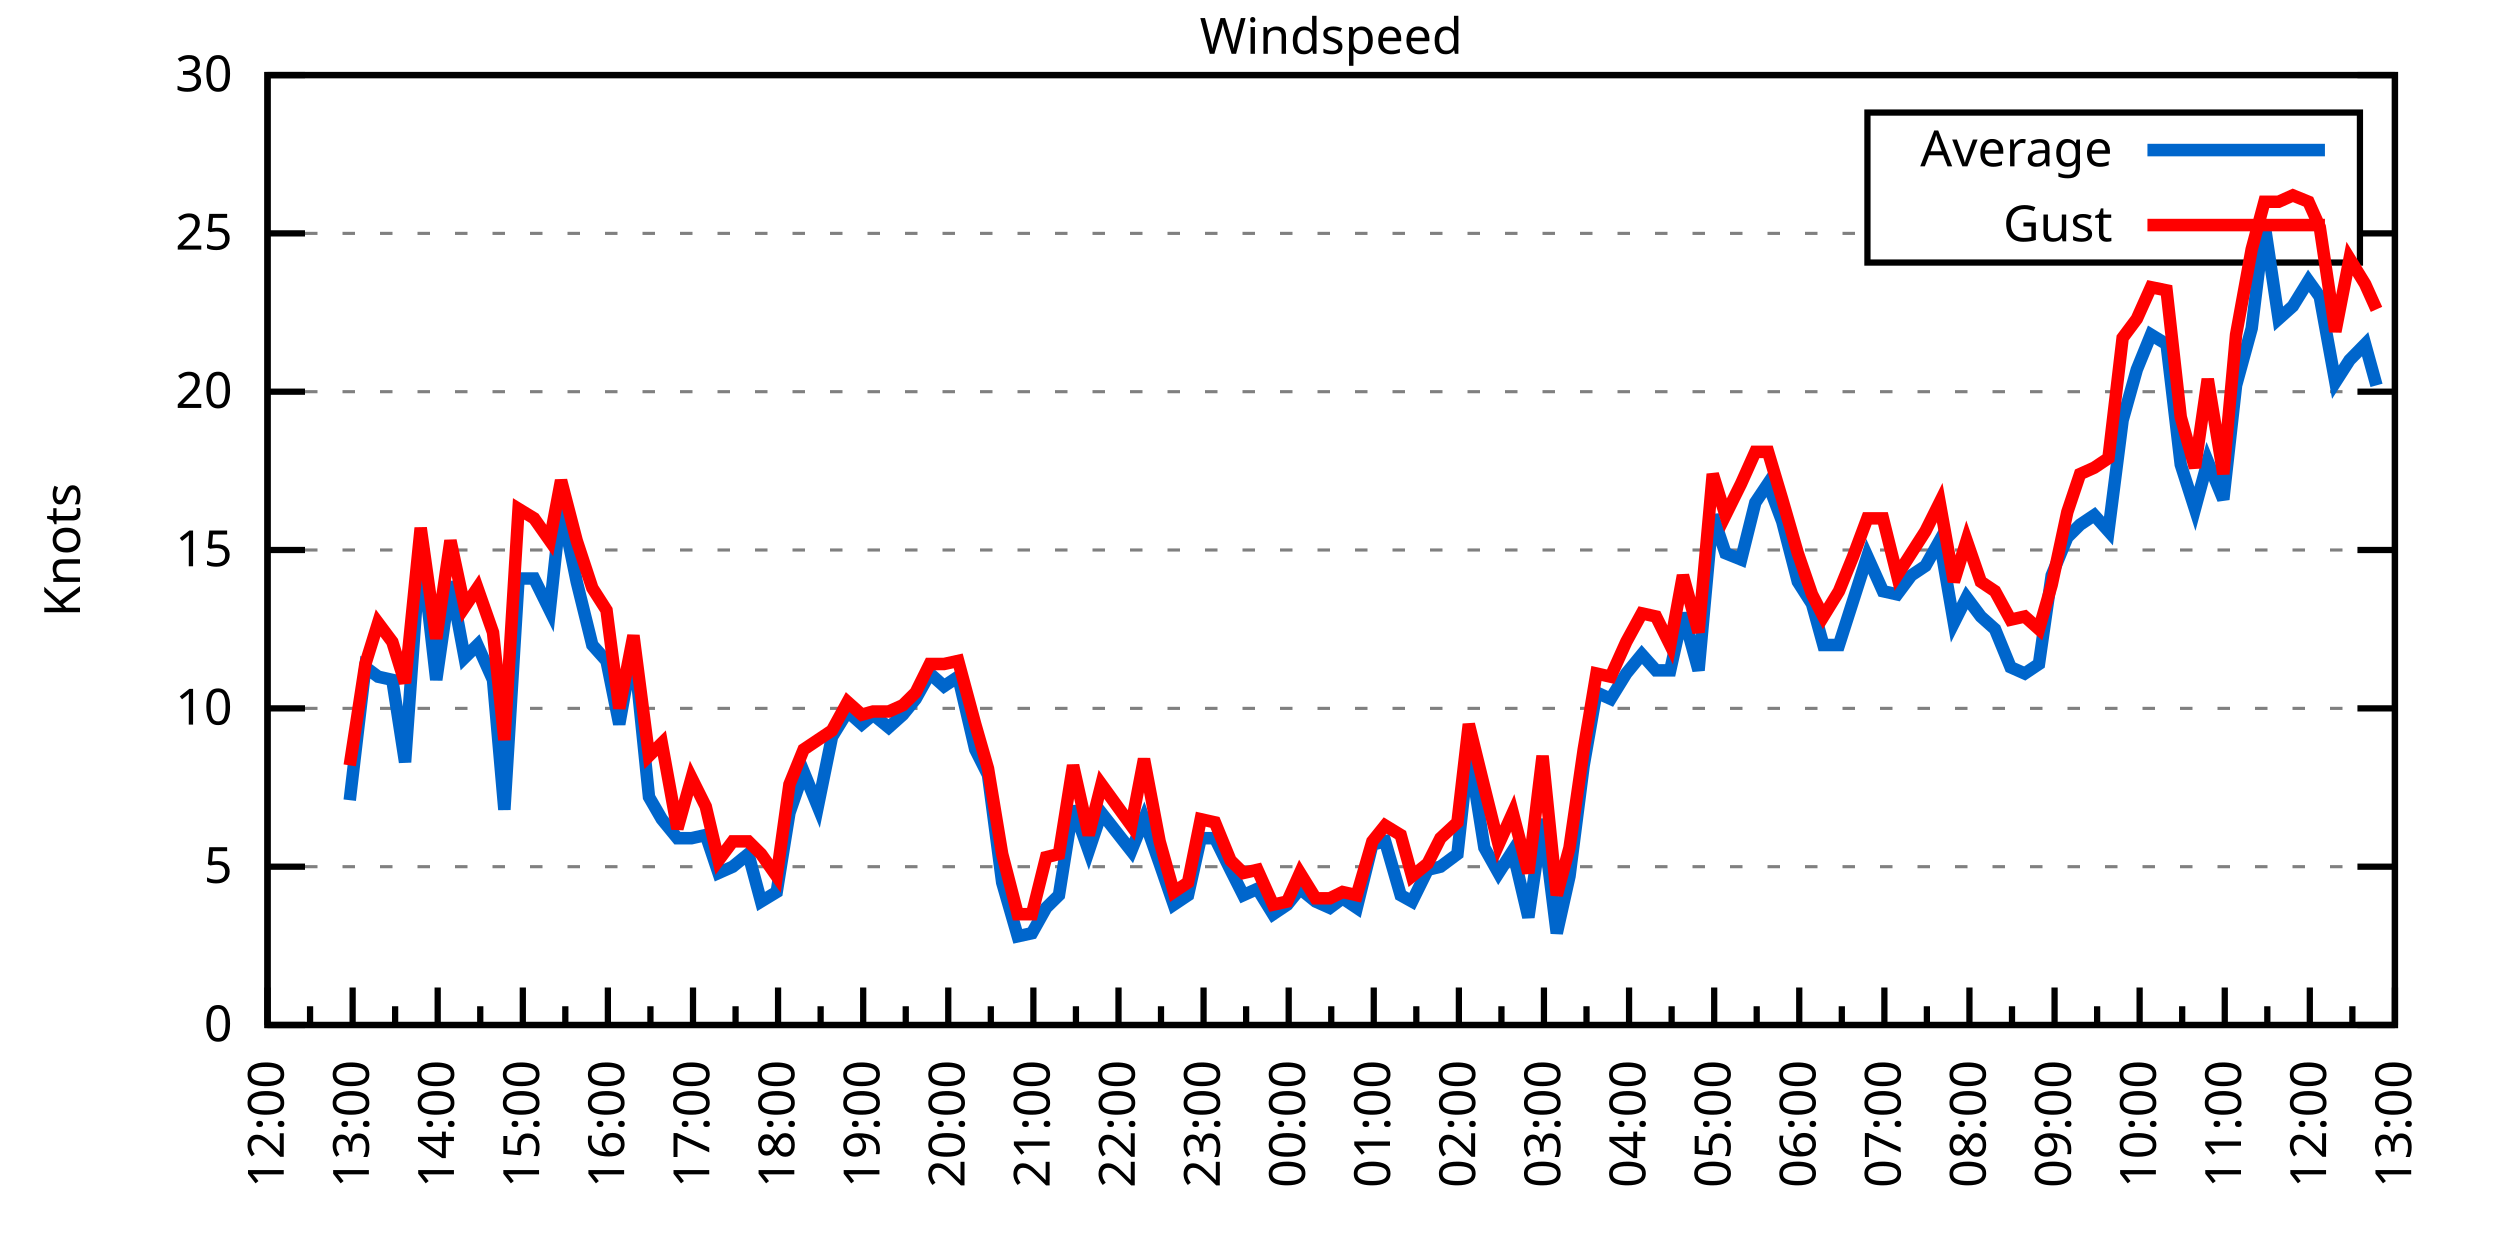
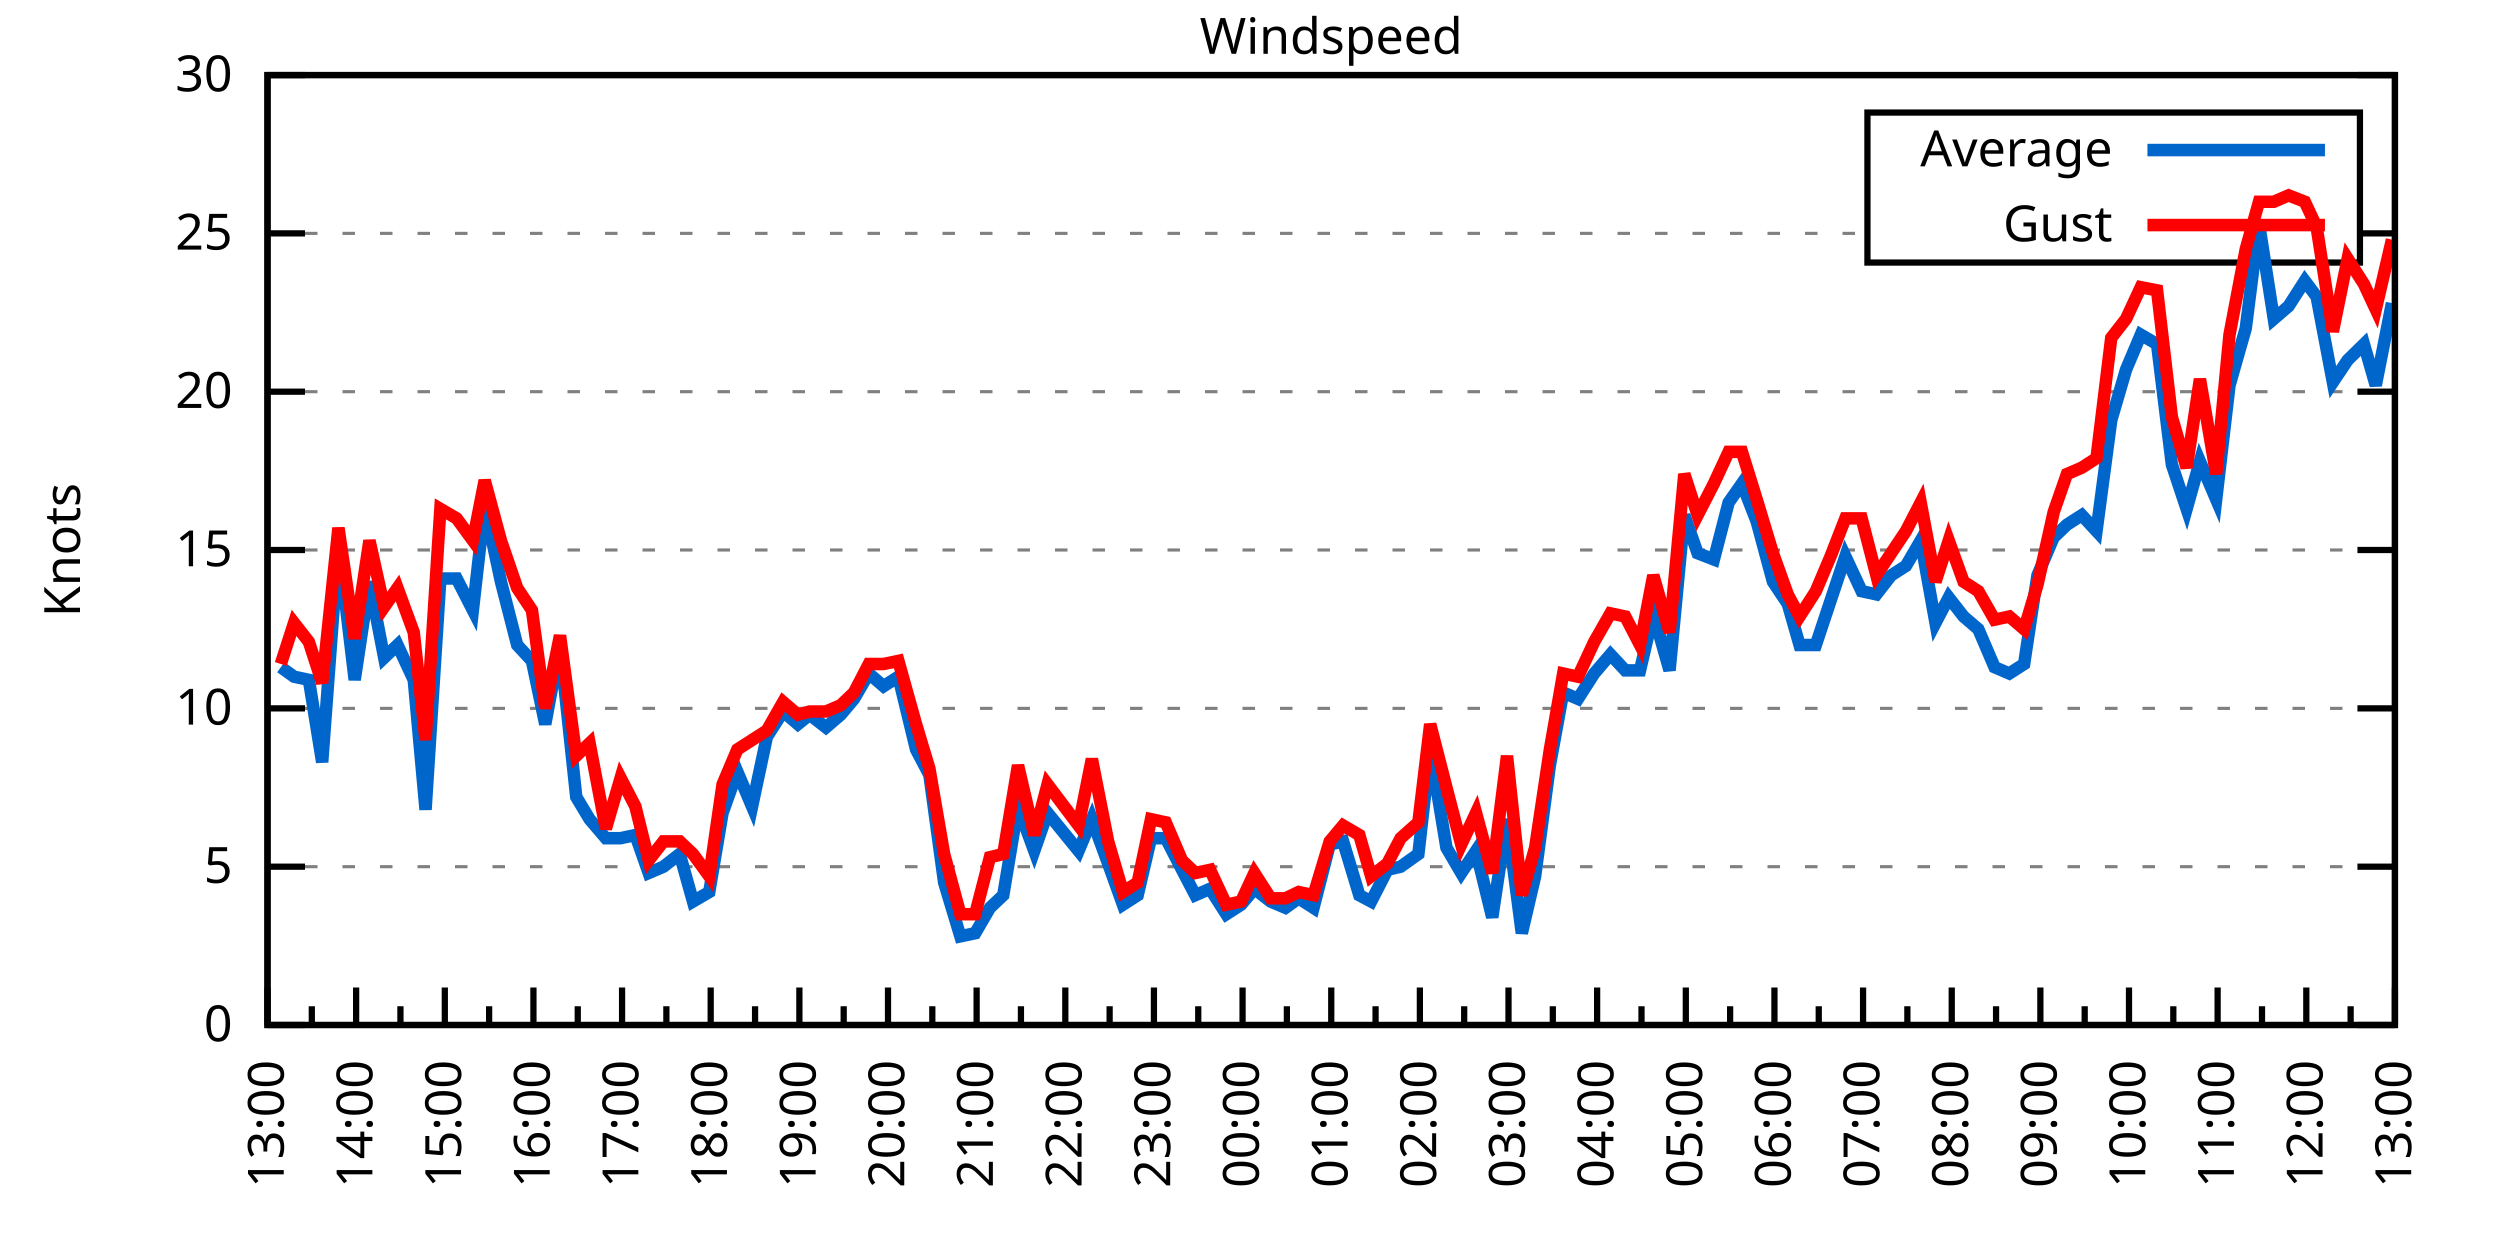
<svg xmlns="http://www.w3.org/2000/svg" xmlns:xlink="http://www.w3.org/1999/xlink" width="400" height="200" viewBox="0 0 400 200">
  <g id="gnuplot_canvas">
    <rect x="0" y="0" width="400" height="200" fill="none" />
    <defs>
      <circle id="gpDot" r="0.5" stroke-width="0.5" stroke="currentColor" />
      <path id="gpPt0" stroke-width="0.333" stroke="currentColor" d="M-1,0 h2 M0,-1 v2" />
      <path id="gpPt1" stroke-width="0.333" stroke="currentColor" d="M-1,-1 L1,1 M1,-1 L-1,1" />
      <path id="gpPt2" stroke-width="0.333" stroke="currentColor" d="M-1,0 L1,0 M0,-1 L0,1 M-1,-1 L1,1 M-1,1 L1,-1" />
      <rect id="gpPt3" stroke-width="0.333" stroke="currentColor" x="-1" y="-1" width="2" height="2" />
      <rect id="gpPt4" stroke-width="0.333" stroke="currentColor" fill="currentColor" x="-1" y="-1" width="2" height="2" />
      <circle id="gpPt5" stroke-width="0.333" stroke="currentColor" cx="0" cy="0" r="1" />
      <use xlink:href="#gpPt5" id="gpPt6" fill="currentColor" stroke="none" />
      <path id="gpPt7" stroke-width="0.333" stroke="currentColor" d="M0,-1.33 L-1.33,0.67 L1.33,0.67 z" />
      <use xlink:href="#gpPt7" id="gpPt8" fill="currentColor" stroke="none" />
      <use xlink:href="#gpPt7" id="gpPt9" stroke="currentColor" transform="rotate(180)" />
      <use xlink:href="#gpPt9" id="gpPt10" fill="currentColor" stroke="none" />
      <use xlink:href="#gpPt3" id="gpPt11" stroke="currentColor" transform="rotate(45)" />
      <use xlink:href="#gpPt11" id="gpPt12" fill="currentColor" stroke="none" />
      <path id="gpPt13" stroke-width="0.333" stroke="currentColor" d="M0,1.330 L1.265,0.411 L0.782,-1.067 L-0.782,-1.076 L-1.265,0.411 z" />
      <use xlink:href="#gpPt13" id="gpPt14" fill="currentColor" stroke="none" />
      <filter id="textbox" filterUnits="objectBoundingBox" x="0" y="0" height="1" width="1">
        <feFlood flood-color="white" flood-opacity="1" result="bgnd" />
        <feComposite in="SourceGraphic" in2="bgnd" operator="atop" />
      </filter>
      <filter id="greybox" filterUnits="objectBoundingBox" x="0" y="0" height="1" width="1">
        <feFlood flood-color="lightgrey" flood-opacity="1" result="grey" />
        <feComposite in="SourceGraphic" in2="grey" operator="atop" />
      </filter>
    </defs>
    <g fill="none" color="white" stroke="currentColor" stroke-width="1.00" stroke-linecap="butt" stroke-linejoin="miter">
</g>
    <g fill="none" color="black" stroke="currentColor" stroke-width="1.00" stroke-linecap="butt" stroke-linejoin="miter">
      <g stroke="none" shape-rendering="crispEdges">
        <polygon fill="rgb(255, 255, 255)" points="42.80,164.00 383.18,164.00 383.18,12.02 42.80,12.02 " />
      </g>
    </g>
    <g fill="none" color="black" stroke="currentColor" stroke-width="1.00" stroke-linecap="butt" stroke-linejoin="miter">
</g>
    <g fill="none" color="black" stroke="black" stroke-width="0.50" stroke-linecap="butt" stroke-linejoin="miter">
</g>
    <g fill="none" color="gray" stroke="currentColor" stroke-width="0.50" stroke-linecap="butt" stroke-linejoin="miter">
      <path stroke="gray" stroke-dasharray="2,4" class="gridline" d="M42.80,164.00 L383.19,164.00  " />
    </g>
    <g fill="none" color="gray" stroke="gray" stroke-width="1.00" stroke-linecap="butt" stroke-linejoin="miter">
</g>
    <g fill="none" color="black" stroke="currentColor" stroke-width="1.00" stroke-linecap="butt" stroke-linejoin="miter">
      <path stroke="black" d="M42.80,164.00 L48.80,164.00 M383.19,164.00 L377.19,164.00  " />
      <g transform="translate(37.20,166.60)" stroke="none" fill="black" font-family="Sans" font-size="8.00" text-anchor="end">
        <text>
          <tspan font-family="Sans"> 0</tspan>
        </text>
      </g>
    </g>
    <g fill="none" color="black" stroke="currentColor" stroke-width="1.00" stroke-linecap="butt" stroke-linejoin="miter">
</g>
    <g fill="none" color="black" stroke="black" stroke-width="0.50" stroke-linecap="butt" stroke-linejoin="miter">
</g>
    <g fill="none" color="gray" stroke="currentColor" stroke-width="0.50" stroke-linecap="butt" stroke-linejoin="miter">
      <path stroke="gray" stroke-dasharray="2,4" class="gridline" d="M42.80,138.67 L383.19,138.67  " />
    </g>
    <g fill="none" color="gray" stroke="gray" stroke-width="1.00" stroke-linecap="butt" stroke-linejoin="miter">
</g>
    <g fill="none" color="black" stroke="currentColor" stroke-width="1.00" stroke-linecap="butt" stroke-linejoin="miter">
      <path stroke="black" d="M42.80,138.67 L48.80,138.67 M383.19,138.67 L377.19,138.67  " />
      <g transform="translate(37.20,141.27)" stroke="none" fill="black" font-family="Sans" font-size="8.00" text-anchor="end">
        <text>
          <tspan font-family="Sans"> 5</tspan>
        </text>
      </g>
    </g>
    <g fill="none" color="black" stroke="currentColor" stroke-width="1.00" stroke-linecap="butt" stroke-linejoin="miter">
</g>
    <g fill="none" color="black" stroke="black" stroke-width="0.50" stroke-linecap="butt" stroke-linejoin="miter">
</g>
    <g fill="none" color="gray" stroke="currentColor" stroke-width="0.50" stroke-linecap="butt" stroke-linejoin="miter">
      <path stroke="gray" stroke-dasharray="2,4" class="gridline" d="M42.80,113.34 L383.19,113.34  " />
    </g>
    <g fill="none" color="gray" stroke="gray" stroke-width="1.00" stroke-linecap="butt" stroke-linejoin="miter">
</g>
    <g fill="none" color="black" stroke="currentColor" stroke-width="1.00" stroke-linecap="butt" stroke-linejoin="miter">
      <path stroke="black" d="M42.80,113.34 L48.80,113.34 M383.19,113.34 L377.19,113.34  " />
      <g transform="translate(37.20,115.94)" stroke="none" fill="black" font-family="Sans" font-size="8.00" text-anchor="end">
        <text>
          <tspan font-family="Sans"> 10</tspan>
        </text>
      </g>
    </g>
    <g fill="none" color="black" stroke="currentColor" stroke-width="1.00" stroke-linecap="butt" stroke-linejoin="miter">
</g>
    <g fill="none" color="black" stroke="black" stroke-width="0.50" stroke-linecap="butt" stroke-linejoin="miter">
</g>
    <g fill="none" color="gray" stroke="currentColor" stroke-width="0.50" stroke-linecap="butt" stroke-linejoin="miter">
      <path stroke="gray" stroke-dasharray="2,4" class="gridline" d="M42.80,88.00 L383.19,88.00  " />
    </g>
    <g fill="none" color="gray" stroke="gray" stroke-width="1.00" stroke-linecap="butt" stroke-linejoin="miter">
</g>
    <g fill="none" color="black" stroke="currentColor" stroke-width="1.00" stroke-linecap="butt" stroke-linejoin="miter">
      <path stroke="black" d="M42.80,88.00 L48.80,88.00 M383.19,88.00 L377.19,88.00  " />
      <g transform="translate(37.20,90.60)" stroke="none" fill="black" font-family="Sans" font-size="8.00" text-anchor="end">
        <text>
          <tspan font-family="Sans"> 15</tspan>
        </text>
      </g>
    </g>
    <g fill="none" color="black" stroke="currentColor" stroke-width="1.00" stroke-linecap="butt" stroke-linejoin="miter">
</g>
    <g fill="none" color="black" stroke="black" stroke-width="0.50" stroke-linecap="butt" stroke-linejoin="miter">
</g>
    <g fill="none" color="gray" stroke="currentColor" stroke-width="0.50" stroke-linecap="butt" stroke-linejoin="miter">
      <path stroke="gray" stroke-dasharray="2,4" class="gridline" d="M42.80,62.67 L383.19,62.67  " />
    </g>
    <g fill="none" color="gray" stroke="gray" stroke-width="1.00" stroke-linecap="butt" stroke-linejoin="miter">
</g>
    <g fill="none" color="black" stroke="currentColor" stroke-width="1.00" stroke-linecap="butt" stroke-linejoin="miter">
      <path stroke="black" d="M42.80,62.67 L48.80,62.67 M383.19,62.67 L377.19,62.67  " />
      <g transform="translate(37.20,65.27)" stroke="none" fill="black" font-family="Sans" font-size="8.00" text-anchor="end">
        <text>
          <tspan font-family="Sans"> 20</tspan>
        </text>
      </g>
    </g>
    <g fill="none" color="black" stroke="currentColor" stroke-width="1.00" stroke-linecap="butt" stroke-linejoin="miter">
</g>
    <g fill="none" color="black" stroke="black" stroke-width="0.50" stroke-linecap="butt" stroke-linejoin="miter">
</g>
    <g fill="none" color="gray" stroke="currentColor" stroke-width="0.50" stroke-linecap="butt" stroke-linejoin="miter">
      <path stroke="gray" stroke-dasharray="2,4" class="gridline" d="M42.80,37.34 L298.79,37.34 M377.59,37.34 L383.19,37.34  " />
    </g>
    <g fill="none" color="gray" stroke="gray" stroke-width="1.00" stroke-linecap="butt" stroke-linejoin="miter">
</g>
    <g fill="none" color="black" stroke="currentColor" stroke-width="1.00" stroke-linecap="butt" stroke-linejoin="miter">
      <path stroke="black" d="M42.80,37.34 L48.80,37.34 M383.19,37.34 L377.19,37.34  " />
      <g transform="translate(37.20,39.94)" stroke="none" fill="black" font-family="Sans" font-size="8.00" text-anchor="end">
        <text>
          <tspan font-family="Sans"> 25</tspan>
        </text>
      </g>
    </g>
    <g fill="none" color="black" stroke="currentColor" stroke-width="1.00" stroke-linecap="butt" stroke-linejoin="miter">
</g>
    <g fill="none" color="black" stroke="black" stroke-width="0.50" stroke-linecap="butt" stroke-linejoin="miter">
</g>
    <g fill="none" color="gray" stroke="currentColor" stroke-width="0.50" stroke-linecap="butt" stroke-linejoin="miter">
      <path stroke="gray" stroke-dasharray="2,4" class="gridline" d="M42.80,12.01 L383.19,12.01  " />
    </g>
    <g fill="none" color="gray" stroke="gray" stroke-width="1.00" stroke-linecap="butt" stroke-linejoin="miter">
</g>
    <g fill="none" color="black" stroke="currentColor" stroke-width="1.00" stroke-linecap="butt" stroke-linejoin="miter">
      <path stroke="black" d="M42.80,12.01 L48.80,12.01 M383.19,12.01 L377.19,12.01  " />
      <g transform="translate(37.20,14.61)" stroke="none" fill="black" font-family="Sans" font-size="8.00" text-anchor="end">
        <text>
          <tspan font-family="Sans"> 30</tspan>
        </text>
      </g>
    </g>
    <g fill="none" color="black" stroke="currentColor" stroke-width="1.00" stroke-linecap="butt" stroke-linejoin="miter">
      <path stroke="black" d="M42.80,164.00 L42.80,158.00  " />
      <g transform="translate(45.40,169.60) rotate(270)" stroke="none" fill="black" font-family="Sans" font-size="8.00" text-anchor="end">
        <text>
+           <tspan font-family="Sans">13:00</tspan>
+         </text>
+       </g>
+     </g>
+     <g fill="none" color="black" stroke="currentColor" stroke-width="1.00" stroke-linecap="butt" stroke-linejoin="miter">
+       <path stroke="black" d="M49.89,164.00 L49.89,161.00 M56.98,164.00 L56.98,158.00  " />
+       <g transform="translate(59.58,169.60) rotate(270)" stroke="none" fill="black" font-family="Sans" font-size="8.00" text-anchor="end">
+         <text>
+           <tspan font-family="Sans">14:00</tspan>
+         </text>
+       </g>
+     </g>
+     <g fill="none" color="black" stroke="currentColor" stroke-width="1.00" stroke-linecap="butt" stroke-linejoin="miter">
+       <path stroke="black" d="M64.07,164.00 L64.07,161.00 M71.17,164.00 L71.17,158.00  " />
+       <g transform="translate(73.77,169.60) rotate(270)" stroke="none" fill="black" font-family="Sans" font-size="8.00" text-anchor="end">
+         <text>
+           <tspan font-family="Sans">15:00</tspan>
+         </text>
+       </g>
+     </g>
+     <g fill="none" color="black" stroke="currentColor" stroke-width="1.00" stroke-linecap="butt" stroke-linejoin="miter">
+       <path stroke="black" d="M78.26,164.00 L78.26,161.00 M85.35,164.00 L85.35,158.00  " />
+       <g transform="translate(87.95,169.60) rotate(270)" stroke="none" fill="black" font-family="Sans" font-size="8.00" text-anchor="end">
+         <text>
+           <tspan font-family="Sans">16:00</tspan>
+         </text>
+       </g>
+     </g>
+     <g fill="none" color="black" stroke="currentColor" stroke-width="1.00" stroke-linecap="butt" stroke-linejoin="miter">
+       <path stroke="black" d="M92.44,164.00 L92.44,161.00 M99.53,164.00 L99.53,158.00  " />
+       <g transform="translate(102.13,169.60) rotate(270)" stroke="none" fill="black" font-family="Sans" font-size="8.00" text-anchor="end">
+         <text>
+           <tspan font-family="Sans">17:00</tspan>
+         </text>
+       </g>
+     </g>
+     <g fill="none" color="black" stroke="currentColor" stroke-width="1.00" stroke-linecap="butt" stroke-linejoin="miter">
+       <path stroke="black" d="M106.62,164.00 L106.62,161.00 M113.71,164.00 L113.71,158.00  " />
+       <g transform="translate(116.31,169.60) rotate(270)" stroke="none" fill="black" font-family="Sans" font-size="8.00" text-anchor="end">
+         <text>
+           <tspan font-family="Sans">18:00</tspan>
+         </text>
+       </g>
+     </g>
+     <g fill="none" color="black" stroke="currentColor" stroke-width="1.00" stroke-linecap="butt" stroke-linejoin="miter">
+       <path stroke="black" d="M120.81,164.00 L120.81,161.00 M127.90,164.00 L127.90,158.00  " />
+       <g transform="translate(130.50,169.60) rotate(270)" stroke="none" fill="black" font-family="Sans" font-size="8.00" text-anchor="end">
+         <text>
+           <tspan font-family="Sans">19:00</tspan>
+         </text>
+       </g>
+     </g>
+     <g fill="none" color="black" stroke="currentColor" stroke-width="1.00" stroke-linecap="butt" stroke-linejoin="miter">
+       <path stroke="black" d="M134.99,164.00 L134.99,161.00 M142.08,164.00 L142.08,158.00  " />
+       <g transform="translate(144.68,169.60) rotate(270)" stroke="none" fill="black" font-family="Sans" font-size="8.00" text-anchor="end">
+         <text>
+           <tspan font-family="Sans">20:00</tspan>
+         </text>
+       </g>
+     </g>
+     <g fill="none" color="black" stroke="currentColor" stroke-width="1.00" stroke-linecap="butt" stroke-linejoin="miter">
+       <path stroke="black" d="M149.17,164.00 L149.17,161.00 M156.26,164.00 L156.26,158.00  " />
+       <g transform="translate(158.86,169.60) rotate(270)" stroke="none" fill="black" font-family="Sans" font-size="8.00" text-anchor="end">
+         <text>
+           <tspan font-family="Sans">21:00</tspan>
+         </text>
+       </g>
+     </g>
+     <g fill="none" color="black" stroke="currentColor" stroke-width="1.00" stroke-linecap="butt" stroke-linejoin="miter">
+       <path stroke="black" d="M163.35,164.00 L163.35,161.00 M170.45,164.00 L170.45,158.00  " />
+       <g transform="translate(173.05,169.60) rotate(270)" stroke="none" fill="black" font-family="Sans" font-size="8.00" text-anchor="end">
+         <text>
+           <tspan font-family="Sans">22:00</tspan>
+         </text>
+       </g>
+     </g>
+     <g fill="none" color="black" stroke="currentColor" stroke-width="1.00" stroke-linecap="butt" stroke-linejoin="miter">
+       <path stroke="black" d="M177.54,164.00 L177.54,161.00 M184.63,164.00 L184.63,158.00  " />
+       <g transform="translate(187.23,169.60) rotate(270)" stroke="none" fill="black" font-family="Sans" font-size="8.00" text-anchor="end">
+         <text>
+           <tspan font-family="Sans">23:00</tspan>
+         </text>
+       </g>
+     </g>
+     <g fill="none" color="black" stroke="currentColor" stroke-width="1.00" stroke-linecap="butt" stroke-linejoin="miter">
+       <path stroke="black" d="M191.72,164.00 L191.72,161.00 M198.81,164.00 L198.81,158.00  " />
+       <g transform="translate(201.41,169.60) rotate(270)" stroke="none" fill="black" font-family="Sans" font-size="8.00" text-anchor="end">
+         <text>
+           <tspan font-family="Sans">00:00</tspan>
+         </text>
+       </g>
+     </g>
+     <g fill="none" color="black" stroke="currentColor" stroke-width="1.00" stroke-linecap="butt" stroke-linejoin="miter">
+       <path stroke="black" d="M205.90,164.00 L205.90,161.00 M213.00,164.00 L213.00,158.00  " />
+       <g transform="translate(215.60,169.60) rotate(270)" stroke="none" fill="black" font-family="Sans" font-size="8.00" text-anchor="end">
+         <text>
+           <tspan font-family="Sans">01:00</tspan>
+         </text>
+       </g>
+     </g>
+     <g fill="none" color="black" stroke="currentColor" stroke-width="1.00" stroke-linecap="butt" stroke-linejoin="miter">
+       <path stroke="black" d="M220.09,164.00 L220.09,161.00 M227.18,164.00 L227.18,158.00  " />
+       <g transform="translate(229.78,169.60) rotate(270)" stroke="none" fill="black" font-family="Sans" font-size="8.00" text-anchor="end">
+         <text>
+           <tspan font-family="Sans">02:00</tspan>
+         </text>
+       </g>
+     </g>
+     <g fill="none" color="black" stroke="currentColor" stroke-width="1.00" stroke-linecap="butt" stroke-linejoin="miter">
+       <path stroke="black" d="M234.27,164.00 L234.27,161.00 M241.36,164.00 L241.36,158.00  " />
+       <g transform="translate(243.96,169.60) rotate(270)" stroke="none" fill="black" font-family="Sans" font-size="8.00" text-anchor="end">
+         <text>
+           <tspan font-family="Sans">03:00</tspan>
+         </text>
+       </g>
+     </g>
+     <g fill="none" color="black" stroke="currentColor" stroke-width="1.00" stroke-linecap="butt" stroke-linejoin="miter">
+       <path stroke="black" d="M248.45,164.00 L248.45,161.00 M255.54,164.00 L255.54,158.00  " />
+       <g transform="translate(258.14,169.60) rotate(270)" stroke="none" fill="black" font-family="Sans" font-size="8.00" text-anchor="end">
+         <text>
+           <tspan font-family="Sans">04:00</tspan>
+         </text>
+       </g>
+     </g>
+     <g fill="none" color="black" stroke="currentColor" stroke-width="1.00" stroke-linecap="butt" stroke-linejoin="miter">
+       <path stroke="black" d="M262.64,164.00 L262.64,161.00 M269.73,164.00 L269.73,158.00  " />
+       <g transform="translate(272.33,169.60) rotate(270)" stroke="none" fill="black" font-family="Sans" font-size="8.00" text-anchor="end">
+         <text>
+           <tspan font-family="Sans">05:00</tspan>
+         </text>
+       </g>
+     </g>
+     <g fill="none" color="black" stroke="currentColor" stroke-width="1.00" stroke-linecap="butt" stroke-linejoin="miter">
+       <path stroke="black" d="M276.82,164.00 L276.82,161.00 M283.91,164.00 L283.91,158.00  " />
+       <g transform="translate(286.51,169.60) rotate(270)" stroke="none" fill="black" font-family="Sans" font-size="8.00" text-anchor="end">
+         <text>
+           <tspan font-family="Sans">06:00</tspan>
+         </text>
+       </g>
+     </g>
+     <g fill="none" color="black" stroke="currentColor" stroke-width="1.00" stroke-linecap="butt" stroke-linejoin="miter">
+       <path stroke="black" d="M291.00,164.00 L291.00,161.00 M298.09,164.00 L298.09,158.00  " />
+       <g transform="translate(300.69,169.60) rotate(270)" stroke="none" fill="black" font-family="Sans" font-size="8.00" text-anchor="end">
+         <text>
+           <tspan font-family="Sans">07:00</tspan>
+         </text>
+       </g>
+     </g>
+     <g fill="none" color="black" stroke="currentColor" stroke-width="1.00" stroke-linecap="butt" stroke-linejoin="miter">
+       <path stroke="black" d="M305.18,164.00 L305.18,161.00 M312.28,164.00 L312.28,158.00  " />
+       <g transform="translate(314.88,169.60) rotate(270)" stroke="none" fill="black" font-family="Sans" font-size="8.00" text-anchor="end">
+         <text>
+           <tspan font-family="Sans">08:00</tspan>
+         </text>
+       </g>
+     </g>
+     <g fill="none" color="black" stroke="currentColor" stroke-width="1.00" stroke-linecap="butt" stroke-linejoin="miter">
+       <path stroke="black" d="M319.37,164.00 L319.37,161.00 M326.46,164.00 L326.46,158.00  " />
+       <g transform="translate(329.06,169.60) rotate(270)" stroke="none" fill="black" font-family="Sans" font-size="8.00" text-anchor="end">
+         <text>
+           <tspan font-family="Sans">09:00</tspan>
+         </text>
+       </g>
+     </g>
+     <g fill="none" color="black" stroke="currentColor" stroke-width="1.00" stroke-linecap="butt" stroke-linejoin="miter">
+       <path stroke="black" d="M333.55,164.00 L333.55,161.00 M340.64,164.00 L340.64,158.00  " />
+       <g transform="translate(343.24,169.60) rotate(270)" stroke="none" fill="black" font-family="Sans" font-size="8.00" text-anchor="end">
+         <text>
+           <tspan font-family="Sans">10:00</tspan>
+         </text>
+       </g>
+     </g>
+     <g fill="none" color="black" stroke="currentColor" stroke-width="1.00" stroke-linecap="butt" stroke-linejoin="miter">
+       <path stroke="black" d="M347.73,164.00 L347.73,161.00 M354.82,164.00 L354.82,158.00  " />
+       <g transform="translate(357.42,169.60) rotate(270)" stroke="none" fill="black" font-family="Sans" font-size="8.00" text-anchor="end">
+         <text>
+           <tspan font-family="Sans">11:00</tspan>
+         </text>
+       </g>
+     </g>
+     <g fill="none" color="black" stroke="currentColor" stroke-width="1.00" stroke-linecap="butt" stroke-linejoin="miter">
+       <path stroke="black" d="M361.92,164.00 L361.92,161.00 M369.01,164.00 L369.01,158.00  " />
+       <g transform="translate(371.61,169.60) rotate(270)" stroke="none" fill="black" font-family="Sans" font-size="8.00" text-anchor="end">
+         <text>
          <tspan font-family="Sans">12:00</tspan>
        </text>
      </g>
    </g>
    <g fill="none" color="black" stroke="currentColor" stroke-width="1.00" stroke-linecap="butt" stroke-linejoin="miter">
-       <path stroke="black" d="M49.61,164.00 L49.61,161.00 M56.42,164.00 L56.42,158.00  " />
-       <g transform="translate(59.02,169.60) rotate(270)" stroke="none" fill="black" font-family="Sans" font-size="8.00" text-anchor="end">
-         <text>
-           <tspan font-family="Sans">13:00</tspan>
-         </text>
-       </g>
-     </g>
-     <g fill="none" color="black" stroke="currentColor" stroke-width="1.00" stroke-linecap="butt" stroke-linejoin="miter">
-       <path stroke="black" d="M63.22,164.00 L63.22,161.00 M70.03,164.00 L70.03,158.00  " />
-       <g transform="translate(72.63,169.60) rotate(270)" stroke="none" fill="black" font-family="Sans" font-size="8.00" text-anchor="end">
-         <text>
-           <tspan font-family="Sans">14:00</tspan>
-         </text>
-       </g>
-     </g>
-     <g fill="none" color="black" stroke="currentColor" stroke-width="1.00" stroke-linecap="butt" stroke-linejoin="miter">
-       <path stroke="black" d="M76.84,164.00 L76.84,161.00 M83.65,164.00 L83.65,158.00  " />
-       <g transform="translate(86.25,169.60) rotate(270)" stroke="none" fill="black" font-family="Sans" font-size="8.00" text-anchor="end">
-         <text>
-           <tspan font-family="Sans">15:00</tspan>
-         </text>
-       </g>
-     </g>
-     <g fill="none" color="black" stroke="currentColor" stroke-width="1.00" stroke-linecap="butt" stroke-linejoin="miter">
-       <path stroke="black" d="M90.45,164.00 L90.45,161.00 M97.26,164.00 L97.26,158.00  " />
-       <g transform="translate(99.86,169.60) rotate(270)" stroke="none" fill="black" font-family="Sans" font-size="8.00" text-anchor="end">
-         <text>
-           <tspan font-family="Sans">16:00</tspan>
-         </text>
-       </g>
-     </g>
-     <g fill="none" color="black" stroke="currentColor" stroke-width="1.00" stroke-linecap="butt" stroke-linejoin="miter">
-       <path stroke="black" d="M104.07,164.00 L104.07,161.00 M110.88,164.00 L110.88,158.00  " />
-       <g transform="translate(113.48,169.60) rotate(270)" stroke="none" fill="black" font-family="Sans" font-size="8.00" text-anchor="end">
-         <text>
-           <tspan font-family="Sans">17:00</tspan>
-         </text>
-       </g>
-     </g>
-     <g fill="none" color="black" stroke="currentColor" stroke-width="1.00" stroke-linecap="butt" stroke-linejoin="miter">
-       <path stroke="black" d="M117.69,164.00 L117.69,161.00 M124.49,164.00 L124.49,158.00  " />
-       <g transform="translate(127.09,169.60) rotate(270)" stroke="none" fill="black" font-family="Sans" font-size="8.00" text-anchor="end">
-         <text>
-           <tspan font-family="Sans">18:00</tspan>
-         </text>
-       </g>
-     </g>
-     <g fill="none" color="black" stroke="currentColor" stroke-width="1.00" stroke-linecap="butt" stroke-linejoin="miter">
-       <path stroke="black" d="M131.30,164.00 L131.30,161.00 M138.11,164.00 L138.11,158.00  " />
-       <g transform="translate(140.71,169.60) rotate(270)" stroke="none" fill="black" font-family="Sans" font-size="8.00" text-anchor="end">
-         <text>
-           <tspan font-family="Sans">19:00</tspan>
-         </text>
-       </g>
-     </g>
-     <g fill="none" color="black" stroke="currentColor" stroke-width="1.00" stroke-linecap="butt" stroke-linejoin="miter">
-       <path stroke="black" d="M144.92,164.00 L144.92,161.00 M151.72,164.00 L151.72,158.00  " />
-       <g transform="translate(154.32,169.60) rotate(270)" stroke="none" fill="black" font-family="Sans" font-size="8.00" text-anchor="end">
-         <text>
-           <tspan font-family="Sans">20:00</tspan>
-         </text>
-       </g>
-     </g>
-     <g fill="none" color="black" stroke="currentColor" stroke-width="1.00" stroke-linecap="butt" stroke-linejoin="miter">
-       <path stroke="black" d="M158.53,164.00 L158.53,161.00 M165.34,164.00 L165.34,158.00  " />
-       <g transform="translate(167.94,169.60) rotate(270)" stroke="none" fill="black" font-family="Sans" font-size="8.00" text-anchor="end">
-         <text>
-           <tspan font-family="Sans">21:00</tspan>
-         </text>
-       </g>
-     </g>
-     <g fill="none" color="black" stroke="currentColor" stroke-width="1.00" stroke-linecap="butt" stroke-linejoin="miter">
-       <path stroke="black" d="M172.15,164.00 L172.15,161.00 M178.96,164.00 L178.96,158.00  " />
-       <g transform="translate(181.56,169.60) rotate(270)" stroke="none" fill="black" font-family="Sans" font-size="8.00" text-anchor="end">
-         <text>
-           <tspan font-family="Sans">22:00</tspan>
-         </text>
-       </g>
-     </g>
-     <g fill="none" color="black" stroke="currentColor" stroke-width="1.00" stroke-linecap="butt" stroke-linejoin="miter">
-       <path stroke="black" d="M185.76,164.00 L185.76,161.00 M192.57,164.00 L192.57,158.00  " />
-       <g transform="translate(195.17,169.60) rotate(270)" stroke="none" fill="black" font-family="Sans" font-size="8.00" text-anchor="end">
-         <text>
-           <tspan font-family="Sans">23:00</tspan>
-         </text>
-       </g>
-     </g>
-     <g fill="none" color="black" stroke="currentColor" stroke-width="1.00" stroke-linecap="butt" stroke-linejoin="miter">
-       <path stroke="black" d="M199.38,164.00 L199.38,161.00 M206.19,164.00 L206.19,158.00  " />
-       <g transform="translate(208.79,169.60) rotate(270)" stroke="none" fill="black" font-family="Sans" font-size="8.00" text-anchor="end">
-         <text>
-           <tspan font-family="Sans">00:00</tspan>
-         </text>
-       </g>
-     </g>
-     <g fill="none" color="black" stroke="currentColor" stroke-width="1.00" stroke-linecap="butt" stroke-linejoin="miter">
-       <path stroke="black" d="M213.00,164.00 L213.00,161.00 M219.80,164.00 L219.80,158.00  " />
-       <g transform="translate(222.40,169.60) rotate(270)" stroke="none" fill="black" font-family="Sans" font-size="8.00" text-anchor="end">
-         <text>
-           <tspan font-family="Sans">01:00</tspan>
-         </text>
-       </g>
-     </g>
-     <g fill="none" color="black" stroke="currentColor" stroke-width="1.00" stroke-linecap="butt" stroke-linejoin="miter">
-       <path stroke="black" d="M226.61,164.00 L226.61,161.00 M233.42,164.00 L233.42,158.00  " />
-       <g transform="translate(236.02,169.60) rotate(270)" stroke="none" fill="black" font-family="Sans" font-size="8.00" text-anchor="end">
-         <text>
-           <tspan font-family="Sans">02:00</tspan>
-         </text>
-       </g>
-     </g>
-     <g fill="none" color="black" stroke="currentColor" stroke-width="1.00" stroke-linecap="butt" stroke-linejoin="miter">
-       <path stroke="black" d="M240.23,164.00 L240.23,161.00 M247.03,164.00 L247.03,158.00  " />
-       <g transform="translate(249.63,169.60) rotate(270)" stroke="none" fill="black" font-family="Sans" font-size="8.00" text-anchor="end">
-         <text>
-           <tspan font-family="Sans">03:00</tspan>
-         </text>
-       </g>
-     </g>
-     <g fill="none" color="black" stroke="currentColor" stroke-width="1.00" stroke-linecap="butt" stroke-linejoin="miter">
-       <path stroke="black" d="M253.84,164.00 L253.84,161.00 M260.65,164.00 L260.65,158.00  " />
-       <g transform="translate(263.25,169.60) rotate(270)" stroke="none" fill="black" font-family="Sans" font-size="8.00" text-anchor="end">
-         <text>
-           <tspan font-family="Sans">04:00</tspan>
-         </text>
-       </g>
-     </g>
-     <g fill="none" color="black" stroke="currentColor" stroke-width="1.00" stroke-linecap="butt" stroke-linejoin="miter">
-       <path stroke="black" d="M267.46,164.00 L267.46,161.00 M274.27,164.00 L274.27,158.00  " />
-       <g transform="translate(276.87,169.60) rotate(270)" stroke="none" fill="black" font-family="Sans" font-size="8.00" text-anchor="end">
-         <text>
-           <tspan font-family="Sans">05:00</tspan>
-         </text>
-       </g>
-     </g>
-     <g fill="none" color="black" stroke="currentColor" stroke-width="1.00" stroke-linecap="butt" stroke-linejoin="miter">
-       <path stroke="black" d="M281.07,164.00 L281.07,161.00 M287.88,164.00 L287.88,158.00  " />
-       <g transform="translate(290.48,169.60) rotate(270)" stroke="none" fill="black" font-family="Sans" font-size="8.00" text-anchor="end">
-         <text>
-           <tspan font-family="Sans">06:00</tspan>
-         </text>
-       </g>
-     </g>
-     <g fill="none" color="black" stroke="currentColor" stroke-width="1.00" stroke-linecap="butt" stroke-linejoin="miter">
-       <path stroke="black" d="M294.69,164.00 L294.69,161.00 M301.50,164.00 L301.50,158.00  " />
-       <g transform="translate(304.10,169.60) rotate(270)" stroke="none" fill="black" font-family="Sans" font-size="8.00" text-anchor="end">
-         <text>
-           <tspan font-family="Sans">07:00</tspan>
-         </text>
-       </g>
-     </g>
-     <g fill="none" color="black" stroke="currentColor" stroke-width="1.00" stroke-linecap="butt" stroke-linejoin="miter">
-       <path stroke="black" d="M308.30,164.00 L308.30,161.00 M315.11,164.00 L315.11,158.00  " />
-       <g transform="translate(317.71,169.60) rotate(270)" stroke="none" fill="black" font-family="Sans" font-size="8.00" text-anchor="end">
-         <text>
-           <tspan font-family="Sans">08:00</tspan>
-         </text>
-       </g>
-     </g>
-     <g fill="none" color="black" stroke="currentColor" stroke-width="1.00" stroke-linecap="butt" stroke-linejoin="miter">
-       <path stroke="black" d="M321.92,164.00 L321.92,161.00 M328.73,164.00 L328.73,158.00  " />
-       <g transform="translate(331.33,169.60) rotate(270)" stroke="none" fill="black" font-family="Sans" font-size="8.00" text-anchor="end">
-         <text>
-           <tspan font-family="Sans">09:00</tspan>
-         </text>
-       </g>
-     </g>
-     <g fill="none" color="black" stroke="currentColor" stroke-width="1.00" stroke-linecap="butt" stroke-linejoin="miter">
-       <path stroke="black" d="M335.54,164.00 L335.54,161.00 M342.34,164.00 L342.34,158.00  " />
-       <g transform="translate(344.94,169.60) rotate(270)" stroke="none" fill="black" font-family="Sans" font-size="8.00" text-anchor="end">
-         <text>
-           <tspan font-family="Sans">10:00</tspan>
-         </text>
-       </g>
-     </g>
-     <g fill="none" color="black" stroke="currentColor" stroke-width="1.00" stroke-linecap="butt" stroke-linejoin="miter">
-       <path stroke="black" d="M349.15,164.00 L349.15,161.00 M355.96,164.00 L355.96,158.00  " />
-       <g transform="translate(358.56,169.60) rotate(270)" stroke="none" fill="black" font-family="Sans" font-size="8.00" text-anchor="end">
-         <text>
-           <tspan font-family="Sans">11:00</tspan>
-         </text>
-       </g>
-     </g>
-     <g fill="none" color="black" stroke="currentColor" stroke-width="1.00" stroke-linecap="butt" stroke-linejoin="miter">
-       <path stroke="black" d="M362.77,164.00 L362.77,161.00 M369.57,164.00 L369.57,158.00  " />
-       <g transform="translate(372.17,169.60) rotate(270)" stroke="none" fill="black" font-family="Sans" font-size="8.00" text-anchor="end">
-         <text>
-           <tspan font-family="Sans">12:00</tspan>
-         </text>
-       </g>
-     </g>
-     <g fill="none" color="black" stroke="currentColor" stroke-width="1.00" stroke-linecap="butt" stroke-linejoin="miter">
-       <path stroke="black" d="M376.38,164.00 L376.38,161.00 M383.19,164.00 L383.19,158.00  " />
+       <path stroke="black" d="M376.10,164.00 L376.10,161.00 M383.19,164.00 L383.19,158.00  " />
      <g transform="translate(385.79,169.60) rotate(270)" stroke="none" fill="black" font-family="Sans" font-size="8.00" text-anchor="end">
        <text>
          <tspan font-family="Sans">13:00</tspan>
        </text>
      </g>
    </g>
    <g fill="none" color="black" stroke="currentColor" stroke-width="1.00" stroke-linecap="butt" stroke-linejoin="miter">
</g>
    <g fill="none" color="black" stroke="currentColor" stroke-width="1.00" stroke-linecap="butt" stroke-linejoin="miter">
      <path stroke="black" d="M42.80,12.01 L42.80,164.00 L383.19,164.00 L383.19,12.01 L42.80,12.01 Z  " />
    </g>
    <g fill="none" color="black" stroke="currentColor" stroke-width="1.00" stroke-linecap="butt" stroke-linejoin="miter">
      <g transform="translate(12.80,88.01) rotate(270)" stroke="none" fill="black" font-family="Sans" font-size="8.00" text-anchor="middle">
        <text>
          <tspan font-family="Sans">Knots</tspan>
        </text>
      </g>
    </g>
    <g fill="none" color="black" stroke="currentColor" stroke-width="1.00" stroke-linecap="butt" stroke-linejoin="miter">
</g>
    <g fill="none" color="black" stroke="currentColor" stroke-width="1.00" stroke-linecap="butt" stroke-linejoin="miter">
      <path stroke="black" d="M298.79,42.01 L298.79,18.01 L377.59,18.01 L377.59,42.01 L298.79,42.01 Z  " />
    </g>
    <g id="Windspeed_plot_1">
      <g fill="none" color="white" stroke="black" stroke-width="2.00" stroke-linecap="butt" stroke-linejoin="miter">
</g>
      <g fill="none" color="black" stroke="currentColor" stroke-width="2.00" stroke-linecap="butt" stroke-linejoin="miter">
        <g transform="translate(337.99,26.61)" stroke="none" fill="black" font-family="Sans" font-size="8.00" text-anchor="end">
          <text>
            <tspan font-family="Sans">Average</tspan>
          </text>
        </g>
      </g>
      <g fill="none" color="black" stroke="currentColor" stroke-width="2.00" stroke-linecap="butt" stroke-linejoin="miter">
-         <path stroke="rgb(  0, 102, 204)" d="M343.59,24.01 L371.99,24.01 M55.96,128.03 L58.46,106.75 L60.50,108.27 L62.77,108.78 L64.81,121.95 L67.31,86.99   L69.80,108.78 L72.07,93.07 L74.34,105.23 L76.39,103.20 L78.88,108.78 L80.70,129.55 L82.97,92.56 L85.46,92.56   L87.96,97.63 L89.77,80.91 L92.27,93.07 L94.77,103.20 L97.04,105.74 L99.08,115.87 L101.35,103.20 L103.84,127.52   L105.89,131.07 L108.38,134.11 L110.65,134.11 L112.92,133.60 L114.96,139.68 L117.23,138.67 L119.73,136.64 L121.77,144.24   L124.27,142.72 L126.31,130.06 L128.58,123.47 L130.85,129.04 L133.12,117.90 L135.61,113.84 L137.88,115.87 L139.70,114.35   L142.19,116.38 L144.46,114.35 L146.51,111.82 L148.77,107.76 L151.04,109.79 L153.31,108.27 L156.04,119.92 L158.08,123.98   L160.35,141.20 L162.84,149.81 L165.11,149.31 L167.38,145.25 L169.43,143.23 L171.69,129.04 L174.19,136.14 L176.23,130.06   L181.00,136.14 L183.04,131.07 L185.54,138.16 L187.81,144.75 L190.08,143.23 L192.12,134.11 L194.39,134.11 L196.88,139.17   L198.93,143.23 L201.19,142.21 L203.69,146.27 L205.96,144.75 L208.00,142.21 L210.50,144.24 L212.77,145.25 L214.81,143.73   L217.08,145.25 L219.58,135.12 L221.62,134.62 L224.11,143.23 L225.93,144.24 L228.43,139.17 L230.47,138.67 L233.19,136.64   L235.01,119.92 L237.50,135.63 L239.77,139.68 L242.04,136.14 L244.54,146.77 L246.81,131.07 L249.08,149.31 L251.12,140.19   L253.39,122.46 L255.43,110.80 L257.70,111.82 L260.20,107.76 L262.69,104.72 L264.96,107.26 L267.23,107.26 L269.27,98.14   L271.77,107.26 L274.04,82.43 L276.08,88.51 L278.58,89.52 L280.85,80.41 L282.89,77.37 L285.16,83.45 L287.65,93.07   L289.92,96.62 L291.74,103.20 L294.23,103.20 L296.50,96.11 L298.77,89.02 L301.27,94.59 L303.54,95.10 L305.81,92.06   L308.08,90.54 L310.35,86.49 L312.62,99.66 L314.66,95.60 L316.93,98.64 L319.20,100.67 L321.69,106.75 L323.96,107.76   L326.23,106.24 L328.27,92.06 L330.77,85.98 L332.81,83.95 L335.08,82.43 L337.35,84.97 L339.62,67.23 L341.89,59.13   L344.16,53.55 L346.65,55.07 L348.92,74.33 L351.19,81.42 L353.24,73.82 L355.73,79.90 L357.77,61.66 L360.27,52.54   L362.31,35.82 L364.58,51.02 L366.85,48.99 L369.35,44.94 L371.16,47.47 L373.66,61.15 L375.93,57.61 L378.42,55.07   L380.24,61.66  " />
+         <path stroke="rgb(  0, 102, 204)" d="M343.59,24.01 L371.99,24.01 M44.93,106.75 L47.05,108.27 L49.42,108.78 L51.55,121.95 L54.15,86.99 L56.75,108.78   L59.11,93.07 L61.47,105.23 L63.60,103.20 L66.20,108.78 L68.09,129.55 L70.46,92.56 L73.06,92.56 L75.66,97.63   L77.55,80.91 L80.15,93.07 L82.75,103.20 L85.11,105.74 L87.24,115.87 L89.60,103.20 L92.20,127.52 L94.33,131.07   L96.93,134.11 L99.30,134.11 L101.66,133.60 L103.79,139.68 L106.15,138.67 L108.75,136.64 L110.88,144.24 L113.48,142.72   L115.61,130.06 L117.97,123.47 L120.33,129.04 L122.70,117.90 L125.30,113.84 L127.66,115.87 L129.55,114.35 L132.15,116.38   L134.52,114.35 L136.64,111.82 L139.01,107.76 L141.37,109.79 L143.74,108.27 L146.57,119.92 L148.70,123.98 L151.06,141.20   L153.66,149.81 L156.03,149.31 L158.39,145.25 L160.52,143.23 L162.88,129.04 L165.48,136.14 L167.61,130.06 L172.57,136.14   L174.70,131.07 L177.30,138.16 L179.67,144.75 L182.03,143.23 L184.16,134.11 L186.52,134.11 L189.12,139.17 L191.25,143.23   L193.61,142.21 L196.21,146.27 L198.58,144.75 L200.70,142.21 L203.30,144.24 L205.67,145.25 L207.79,143.73 L210.16,145.25   L212.76,135.12 L214.89,134.62 L217.49,143.23 L219.38,144.24 L221.98,139.17 L224.10,138.67 L226.94,136.64 L228.83,119.92   L231.43,135.63 L233.80,139.68 L236.16,136.14 L238.76,146.77 L241.12,131.07 L243.49,149.31 L245.62,140.19 L247.98,122.46   L250.11,110.80 L252.47,111.82 L255.07,107.76 L257.67,104.72 L260.04,107.26 L262.40,107.26 L264.53,98.14 L267.13,107.26   L269.49,82.43 L271.62,88.51 L274.22,89.52 L276.58,80.41 L278.71,77.37 L281.07,83.45 L283.67,93.07 L286.04,96.62   L287.93,103.20 L290.53,103.20 L292.89,96.11 L295.26,89.02 L297.86,94.59 L300.22,95.10 L302.58,92.06 L304.95,90.54   L307.31,86.49 L309.68,99.66 L311.80,95.60 L314.17,98.64 L316.53,100.67 L319.13,106.75 L321.49,107.76 L323.86,106.24   L325.99,92.06 L328.59,85.98 L330.71,83.95 L333.08,82.43 L335.44,84.97 L337.80,67.23 L340.17,59.13 L342.53,53.55   L345.13,55.07 L347.50,74.33 L349.86,81.42 L351.99,73.82 L354.59,79.90 L356.72,61.66 L359.32,52.54 L361.44,35.82   L363.81,51.02 L366.17,48.99 L368.77,44.94 L370.66,47.47 L373.26,61.15 L375.63,57.61 L378.23,55.07 L380.12,61.66   L382.72,48.49  " />
      </g>
    </g>
    <g id="Windspeed_plot_2">
      <g fill="none" color="black" stroke="currentColor" stroke-width="2.00" stroke-linecap="butt" stroke-linejoin="miter">
        <g transform="translate(337.99,38.61)" stroke="none" fill="black" font-family="Sans" font-size="8.00" text-anchor="end">
          <text>
            <tspan font-family="Sans">Gust</tspan>
          </text>
        </g>
      </g>
      <g fill="none" color="black" stroke="currentColor" stroke-width="2.00" stroke-linecap="butt" stroke-linejoin="miter">
-         <path stroke="rgb(255,   0,   0)" d="M343.59,36.01 L371.99,36.01 M55.96,122.46 L58.46,106.24 L60.50,99.66 L62.77,102.70 L64.81,109.28 L67.31,84.46   L69.80,102.19 L72.07,86.49 L74.34,97.12 L76.39,94.08 L78.88,101.18 L80.70,118.40 L82.97,81.42 L85.46,82.94   L87.96,86.49 L89.77,76.86 L92.27,86.49 L94.77,94.08 L97.04,97.63 L99.08,113.34 L101.35,101.68 L103.84,120.94   L105.89,118.91 L108.38,132.59 L110.65,124.48 L112.92,129.04 L114.96,137.66 L117.23,134.62 L119.73,134.62 L121.77,136.64   L124.27,140.19 L126.31,125.50 L128.58,119.92 L130.85,118.40 L133.12,116.88 L135.61,112.32 L137.88,114.35 L139.70,113.84   L142.19,113.84 L144.46,112.83 L146.51,110.80 L148.77,106.24 L151.04,106.24 L153.31,105.74 L156.04,115.87 L158.08,122.96   L160.35,136.64 L162.84,146.27 L165.11,146.27 L167.38,137.15 L169.43,136.64 L171.69,122.46 L174.19,133.60 L176.23,125.50   L181.00,132.08 L183.04,121.44 L185.54,134.62 L187.81,142.72 L190.08,141.20 L192.12,131.07 L194.39,131.58 L196.88,137.66   L198.93,139.68 L201.19,139.17 L203.69,144.75 L205.96,144.24 L208.00,139.68 L210.50,143.73 L212.77,143.73 L214.81,142.72   L217.08,143.23 L219.58,134.62 L221.62,132.08 L224.11,133.60 L225.93,140.19 L228.43,138.16 L230.47,134.11 L233.19,131.58   L235.01,115.87 L237.50,126.00 L239.77,135.12 L242.04,130.06 L244.54,139.68 L246.81,120.94 L249.08,143.23 L251.12,135.63   L253.39,119.92 L255.43,107.76 L257.70,108.27 L260.20,102.70 L262.69,98.14 L264.96,98.64 L267.23,103.20 L269.27,92.06   L271.77,101.18 L274.04,75.85 L276.08,82.43 L278.58,77.37 L280.85,72.30 L282.89,72.30 L285.16,79.90 L287.65,88.51   L289.92,95.10 L291.74,98.64 L294.23,94.59 L296.50,89.02 L298.77,82.94 L301.27,82.94 L303.54,92.06 L305.81,88.51   L308.08,84.97 L310.35,80.41 L312.62,93.07 L314.66,86.49 L316.93,93.07 L319.20,94.59 L321.69,99.15 L323.96,98.64   L326.23,100.67 L328.27,93.58 L330.77,81.93 L332.81,75.85 L335.08,74.83 L337.35,73.31 L339.62,54.06 L341.89,51.02   L344.16,45.95 L346.65,46.46 L348.92,66.73 L351.19,74.83 L353.24,60.65 L355.73,75.85 L357.77,53.55 L360.27,39.87   L362.31,32.28 L364.58,32.28 L366.85,31.26 L369.35,32.28 L371.16,36.33 L373.66,53.05 L375.93,41.39 L378.42,45.45   L380.24,49.50  " />
+         <path stroke="rgb(255,   0,   0)" d="M343.59,36.01 L371.99,36.01 M44.93,106.24 L47.05,99.66 L49.42,102.70 L51.55,109.28 L54.15,84.46 L56.75,102.19   L59.11,86.49 L61.47,97.12 L63.60,94.08 L66.20,101.18 L68.09,118.40 L70.46,81.42 L73.06,82.94 L75.66,86.49   L77.55,76.86 L80.15,86.49 L82.75,94.08 L85.11,97.63 L87.24,113.34 L89.60,101.68 L92.20,120.94 L94.33,118.91   L96.93,132.59 L99.30,124.48 L101.66,129.04 L103.79,137.66 L106.15,134.62 L108.75,134.62 L110.88,136.64 L113.48,140.19   L115.61,125.50 L117.97,119.92 L120.33,118.40 L122.70,116.88 L125.30,112.32 L127.66,114.35 L129.55,113.84 L132.15,113.84   L134.52,112.83 L136.64,110.80 L139.01,106.24 L141.37,106.24 L143.74,105.74 L146.57,115.87 L148.70,122.96 L151.06,136.64   L153.66,146.27 L156.03,146.27 L158.39,137.15 L160.52,136.64 L162.88,122.46 L165.48,133.60 L167.61,125.50 L172.57,132.08   L174.70,121.44 L177.30,134.62 L179.67,142.72 L182.03,141.20 L184.16,131.07 L186.52,131.58 L189.12,137.66 L191.25,139.68   L193.61,139.17 L196.21,144.75 L198.58,144.24 L200.70,139.68 L203.30,143.73 L205.67,143.73 L207.79,142.72 L210.16,143.23   L212.76,134.62 L214.89,132.08 L217.49,133.60 L219.38,140.19 L221.98,138.16 L224.10,134.11 L226.94,131.58 L228.83,115.87   L231.43,126.00 L233.80,135.12 L236.16,130.06 L238.76,139.68 L241.12,120.94 L243.49,143.23 L245.62,135.63 L247.98,119.92   L250.11,107.76 L252.47,108.27 L255.07,102.70 L257.67,98.14 L260.04,98.64 L262.40,103.20 L264.53,92.06 L267.13,101.18   L269.49,75.85 L271.62,82.43 L274.22,77.37 L276.58,72.30 L278.71,72.30 L281.07,79.90 L283.67,88.51 L286.04,95.10   L287.93,98.64 L290.53,94.59 L292.89,89.02 L295.26,82.94 L297.86,82.94 L300.22,92.06 L302.58,88.51 L304.95,84.97   L307.31,80.41 L309.68,93.07 L311.80,86.49 L314.17,93.07 L316.53,94.59 L319.13,99.15 L321.49,98.64 L323.86,100.67   L325.99,93.58 L328.59,81.93 L330.71,75.85 L333.08,74.83 L335.44,73.31 L337.80,54.06 L340.17,51.02 L342.53,45.95   L345.13,46.46 L347.50,66.73 L349.86,74.83 L351.99,60.65 L354.59,75.85 L356.72,53.55 L359.32,39.87 L361.44,32.28   L363.81,32.28 L366.17,31.26 L368.77,32.28 L370.66,36.33 L373.26,53.05 L375.63,41.39 L378.23,45.45 L380.12,49.50   L382.72,38.35  " />
      </g>
    </g>
    <g fill="none" color="black" stroke="currentColor" stroke-width="2.00" stroke-linecap="butt" stroke-linejoin="miter">
</g>
    <g fill="none" color="black" stroke="black" stroke-width="1.00" stroke-linecap="butt" stroke-linejoin="miter">
</g>
    <g fill="none" color="black" stroke="currentColor" stroke-width="1.00" stroke-linecap="butt" stroke-linejoin="miter">
      <path stroke="black" d="M42.80,12.01 L42.80,164.00 L383.19,164.00 L383.19,12.01 L42.80,12.01 Z  " />
    </g>
    <g fill="none" color="black" stroke="currentColor" stroke-width="1.00" stroke-linecap="butt" stroke-linejoin="miter">
      <g transform="translate(212.99,8.61)" stroke="none" fill="black" font-family="Sans" font-size="8.00" text-anchor="middle">
        <text>
          <tspan font-family="Sans">Windspeed</tspan>
        </text>
      </g>
    </g>
    <g fill="none" color="black" stroke="currentColor" stroke-width="1.00" stroke-linecap="butt" stroke-linejoin="miter">
</g>
  </g>
</svg>
